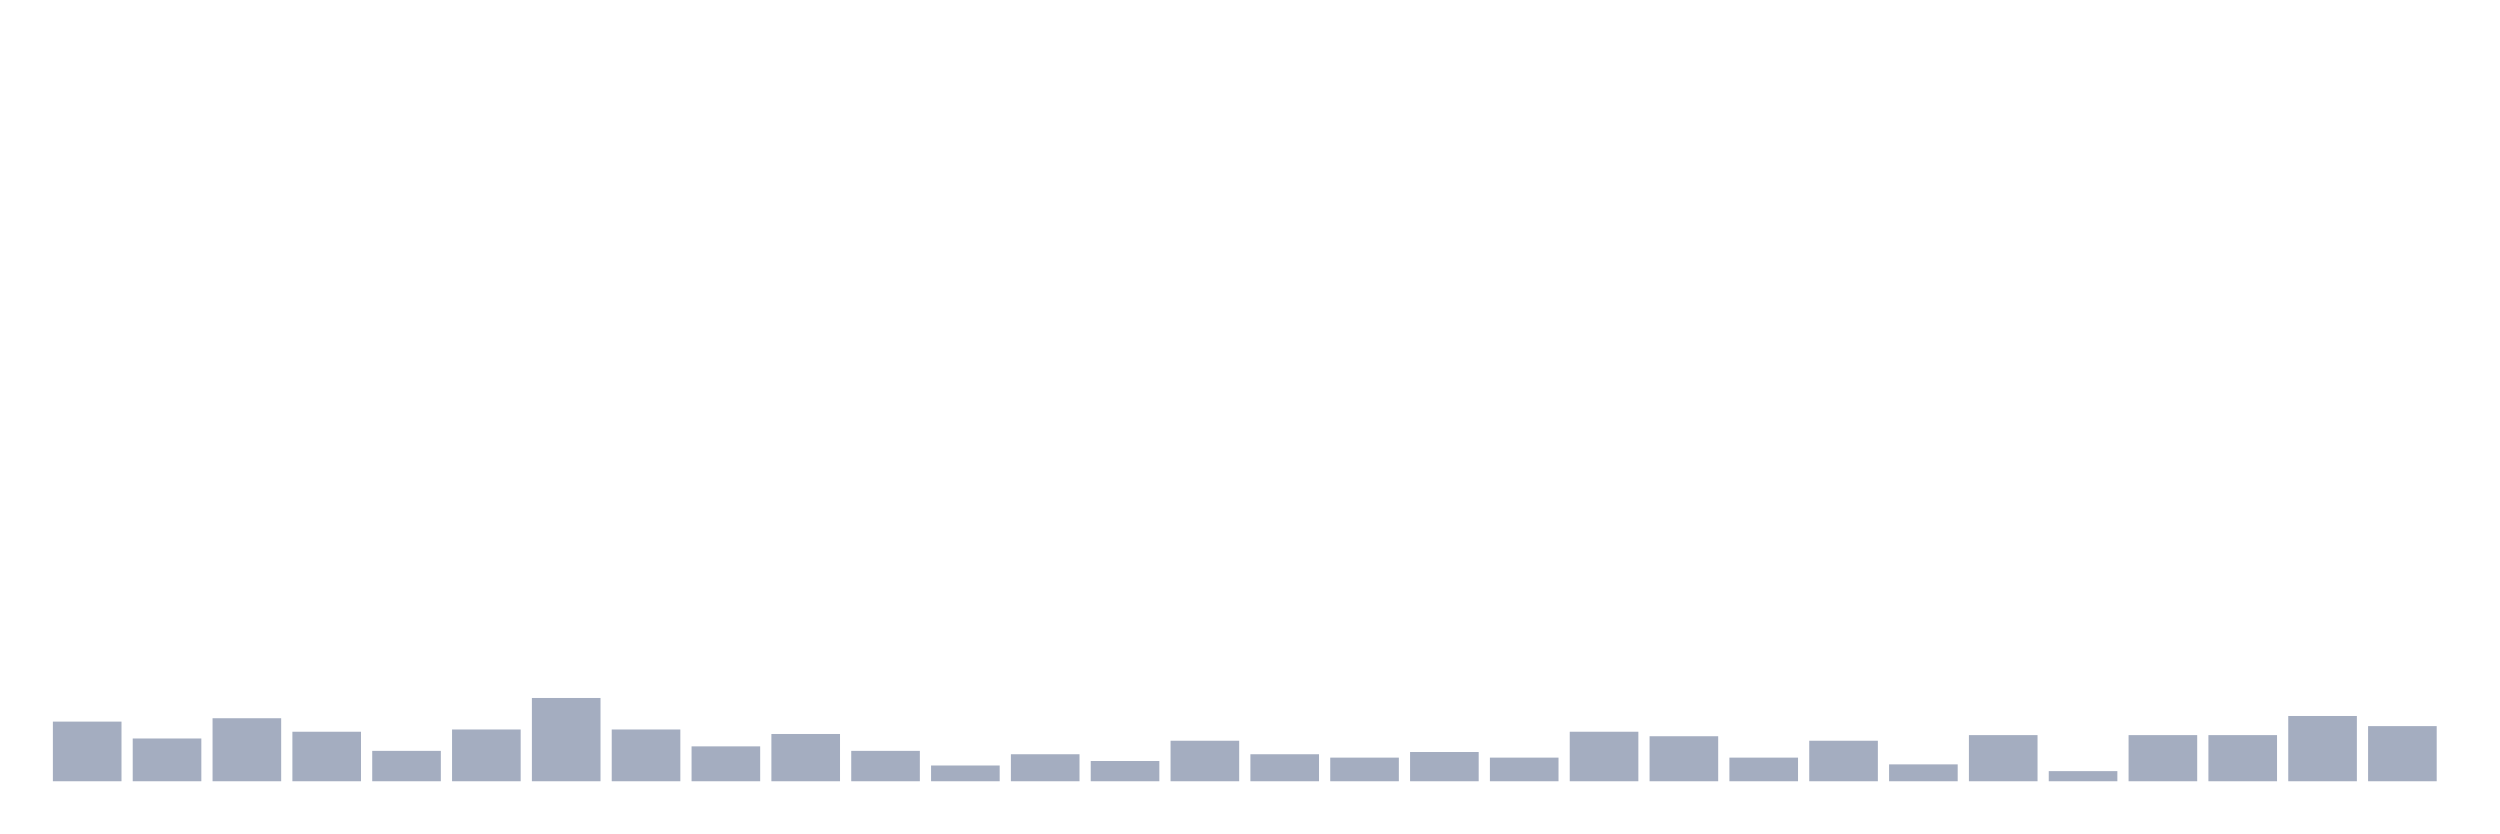
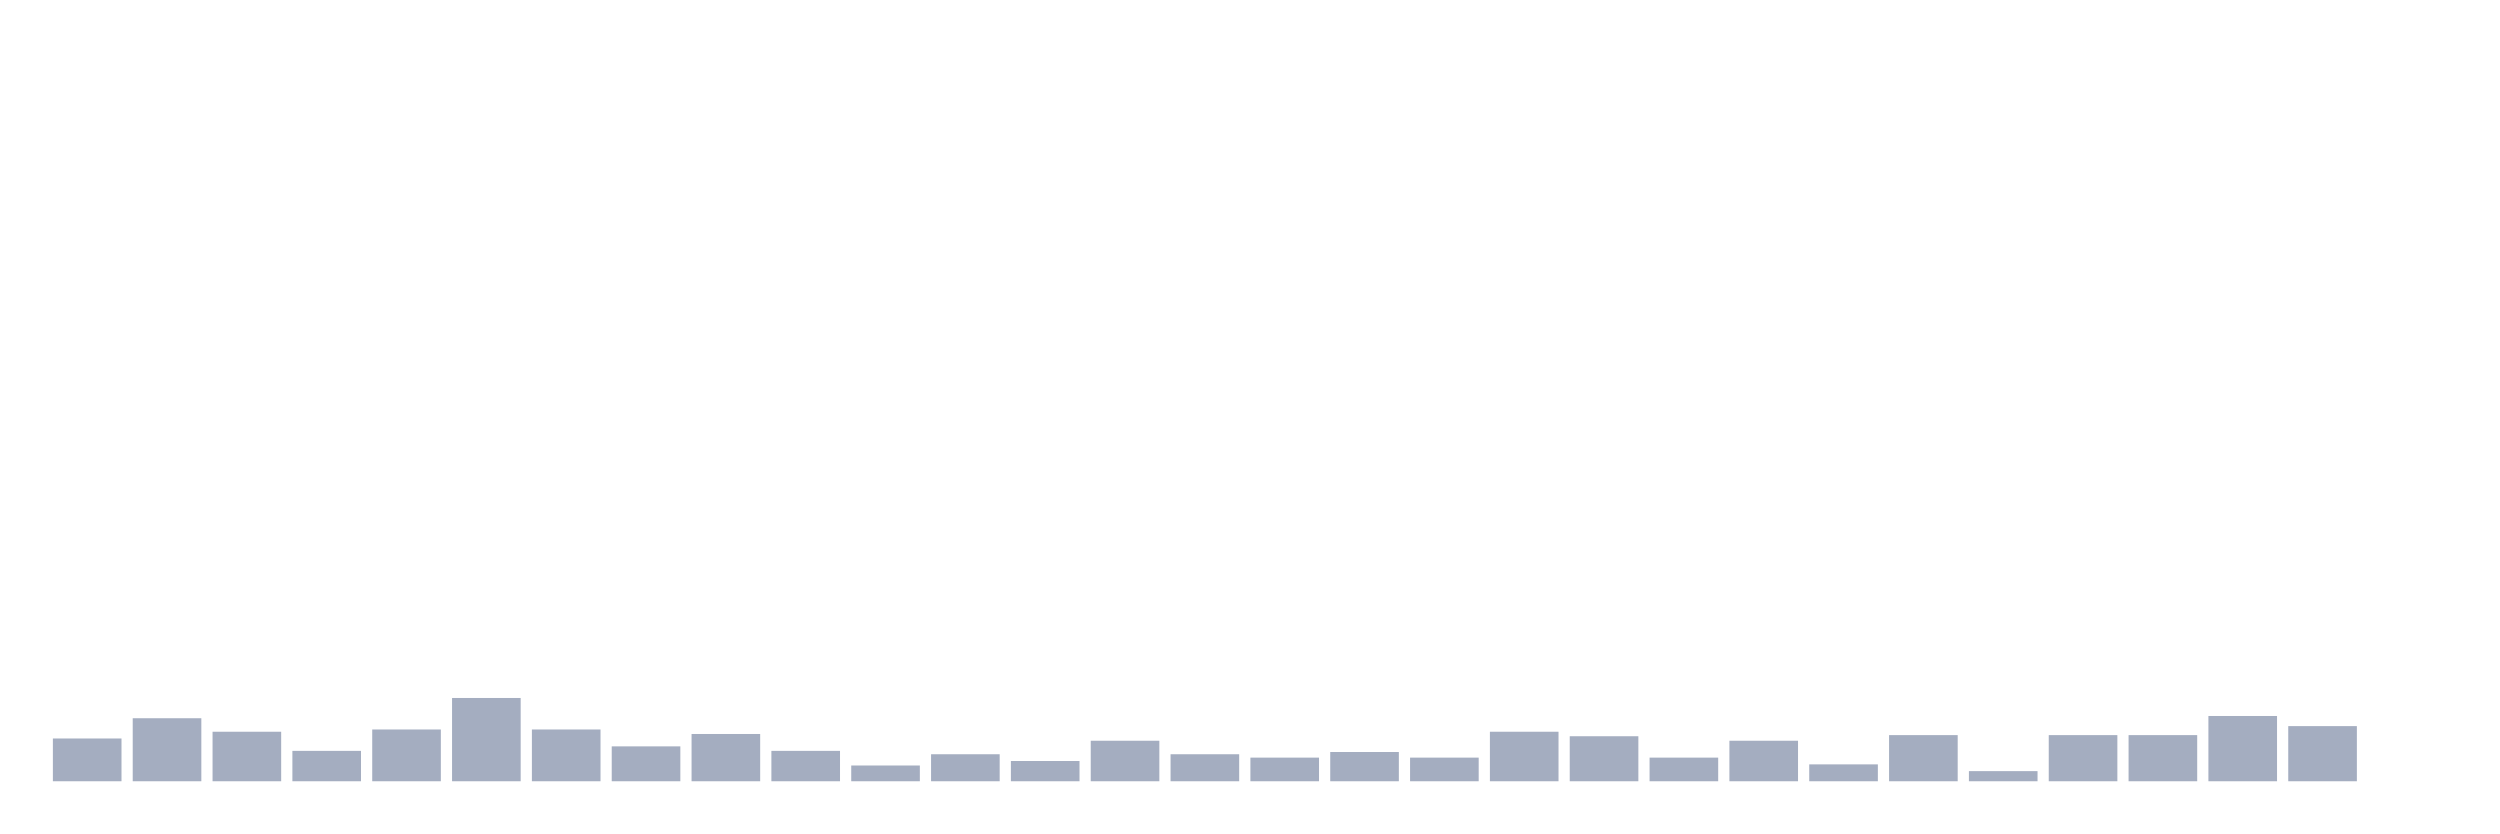
<svg xmlns="http://www.w3.org/2000/svg" viewBox="0 0 480 160">
  <g transform="translate(10,10)">
-     <rect class="bar" x="0.153" width="13.175" y="128.549" height="11.451" fill="rgb(164,173,192)" />
-     <rect class="bar" x="15.482" width="13.175" y="131.79" height="8.21" fill="rgb(164,173,192)" />
-     <rect class="bar" x="30.81" width="13.175" y="127.901" height="12.099" fill="rgb(164,173,192)" />
-     <rect class="bar" x="46.138" width="13.175" y="130.494" height="9.506" fill="rgb(164,173,192)" />
-     <rect class="bar" x="61.466" width="13.175" y="134.167" height="5.833" fill="rgb(164,173,192)" />
-     <rect class="bar" x="76.794" width="13.175" y="130.062" height="9.938" fill="rgb(164,173,192)" />
-     <rect class="bar" x="92.123" width="13.175" y="124.012" height="15.988" fill="rgb(164,173,192)" />
-     <rect class="bar" x="107.451" width="13.175" y="130.062" height="9.938" fill="rgb(164,173,192)" />
-     <rect class="bar" x="122.779" width="13.175" y="133.302" height="6.698" fill="rgb(164,173,192)" />
-     <rect class="bar" x="138.107" width="13.175" y="130.926" height="9.074" fill="rgb(164,173,192)" />
-     <rect class="bar" x="153.436" width="13.175" y="134.167" height="5.833" fill="rgb(164,173,192)" />
-     <rect class="bar" x="168.764" width="13.175" y="136.975" height="3.025" fill="rgb(164,173,192)" />
-     <rect class="bar" x="184.092" width="13.175" y="134.815" height="5.185" fill="rgb(164,173,192)" />
-     <rect class="bar" x="199.42" width="13.175" y="136.111" height="3.889" fill="rgb(164,173,192)" />
-     <rect class="bar" x="214.748" width="13.175" y="132.222" height="7.778" fill="rgb(164,173,192)" />
-     <rect class="bar" x="230.077" width="13.175" y="134.815" height="5.185" fill="rgb(164,173,192)" />
-     <rect class="bar" x="245.405" width="13.175" y="135.463" height="4.537" fill="rgb(164,173,192)" />
-     <rect class="bar" x="260.733" width="13.175" y="134.383" height="5.617" fill="rgb(164,173,192)" />
-     <rect class="bar" x="276.061" width="13.175" y="135.463" height="4.537" fill="rgb(164,173,192)" />
-     <rect class="bar" x="291.39" width="13.175" y="130.494" height="9.506" fill="rgb(164,173,192)" />
-     <rect class="bar" x="306.718" width="13.175" y="131.358" height="8.642" fill="rgb(164,173,192)" />
-     <rect class="bar" x="322.046" width="13.175" y="135.463" height="4.537" fill="rgb(164,173,192)" />
-     <rect class="bar" x="337.374" width="13.175" y="132.222" height="7.778" fill="rgb(164,173,192)" />
-     <rect class="bar" x="352.702" width="13.175" y="136.759" height="3.241" fill="rgb(164,173,192)" />
-     <rect class="bar" x="368.031" width="13.175" y="131.142" height="8.858" fill="rgb(164,173,192)" />
-     <rect class="bar" x="383.359" width="13.175" y="138.056" height="1.944" fill="rgb(164,173,192)" />
+     <rect class="bar" x="0.153" width="13.175" y="131.79" height="8.21" fill="rgb(164,173,192)" />
+     <rect class="bar" x="15.482" width="13.175" y="127.901" height="12.099" fill="rgb(164,173,192)" />
+     <rect class="bar" x="30.81" width="13.175" y="130.494" height="9.506" fill="rgb(164,173,192)" />
+     <rect class="bar" x="46.138" width="13.175" y="134.167" height="5.833" fill="rgb(164,173,192)" />
+     <rect class="bar" x="61.466" width="13.175" y="130.062" height="9.938" fill="rgb(164,173,192)" />
+     <rect class="bar" x="76.794" width="13.175" y="124.012" height="15.988" fill="rgb(164,173,192)" />
+     <rect class="bar" x="92.123" width="13.175" y="130.062" height="9.938" fill="rgb(164,173,192)" />
+     <rect class="bar" x="107.451" width="13.175" y="133.302" height="6.698" fill="rgb(164,173,192)" />
+     <rect class="bar" x="122.779" width="13.175" y="130.926" height="9.074" fill="rgb(164,173,192)" />
+     <rect class="bar" x="138.107" width="13.175" y="134.167" height="5.833" fill="rgb(164,173,192)" />
+     <rect class="bar" x="153.436" width="13.175" y="136.975" height="3.025" fill="rgb(164,173,192)" />
+     <rect class="bar" x="168.764" width="13.175" y="134.815" height="5.185" fill="rgb(164,173,192)" />
+     <rect class="bar" x="184.092" width="13.175" y="136.111" height="3.889" fill="rgb(164,173,192)" />
+     <rect class="bar" x="199.42" width="13.175" y="132.222" height="7.778" fill="rgb(164,173,192)" />
+     <rect class="bar" x="214.748" width="13.175" y="134.815" height="5.185" fill="rgb(164,173,192)" />
+     <rect class="bar" x="230.077" width="13.175" y="135.463" height="4.537" fill="rgb(164,173,192)" />
+     <rect class="bar" x="245.405" width="13.175" y="134.383" height="5.617" fill="rgb(164,173,192)" />
+     <rect class="bar" x="260.733" width="13.175" y="135.463" height="4.537" fill="rgb(164,173,192)" />
+     <rect class="bar" x="276.061" width="13.175" y="130.494" height="9.506" fill="rgb(164,173,192)" />
+     <rect class="bar" x="291.39" width="13.175" y="131.358" height="8.642" fill="rgb(164,173,192)" />
+     <rect class="bar" x="306.718" width="13.175" y="135.463" height="4.537" fill="rgb(164,173,192)" />
+     <rect class="bar" x="322.046" width="13.175" y="132.222" height="7.778" fill="rgb(164,173,192)" />
+     <rect class="bar" x="337.374" width="13.175" y="136.759" height="3.241" fill="rgb(164,173,192)" />
+     <rect class="bar" x="352.702" width="13.175" y="131.142" height="8.858" fill="rgb(164,173,192)" />
+     <rect class="bar" x="368.031" width="13.175" y="138.056" height="1.944" fill="rgb(164,173,192)" />
+     <rect class="bar" x="383.359" width="13.175" y="131.142" height="8.858" fill="rgb(164,173,192)" />
    <rect class="bar" x="398.687" width="13.175" y="131.142" height="8.858" fill="rgb(164,173,192)" />
-     <rect class="bar" x="414.015" width="13.175" y="131.142" height="8.858" fill="rgb(164,173,192)" />
-     <rect class="bar" x="429.344" width="13.175" y="127.469" height="12.531" fill="rgb(164,173,192)" />
-     <rect class="bar" x="444.672" width="13.175" y="129.414" height="10.586" fill="rgb(164,173,192)" />
+     <rect class="bar" x="414.015" width="13.175" y="127.469" height="12.531" fill="rgb(164,173,192)" />
+     <rect class="bar" x="429.344" width="13.175" y="129.414" height="10.586" fill="rgb(164,173,192)" />
+     <rect class="bar" x="444.672" width="13.175" y="140" height="0" fill="rgb(164,173,192)" />
  </g>
</svg>
